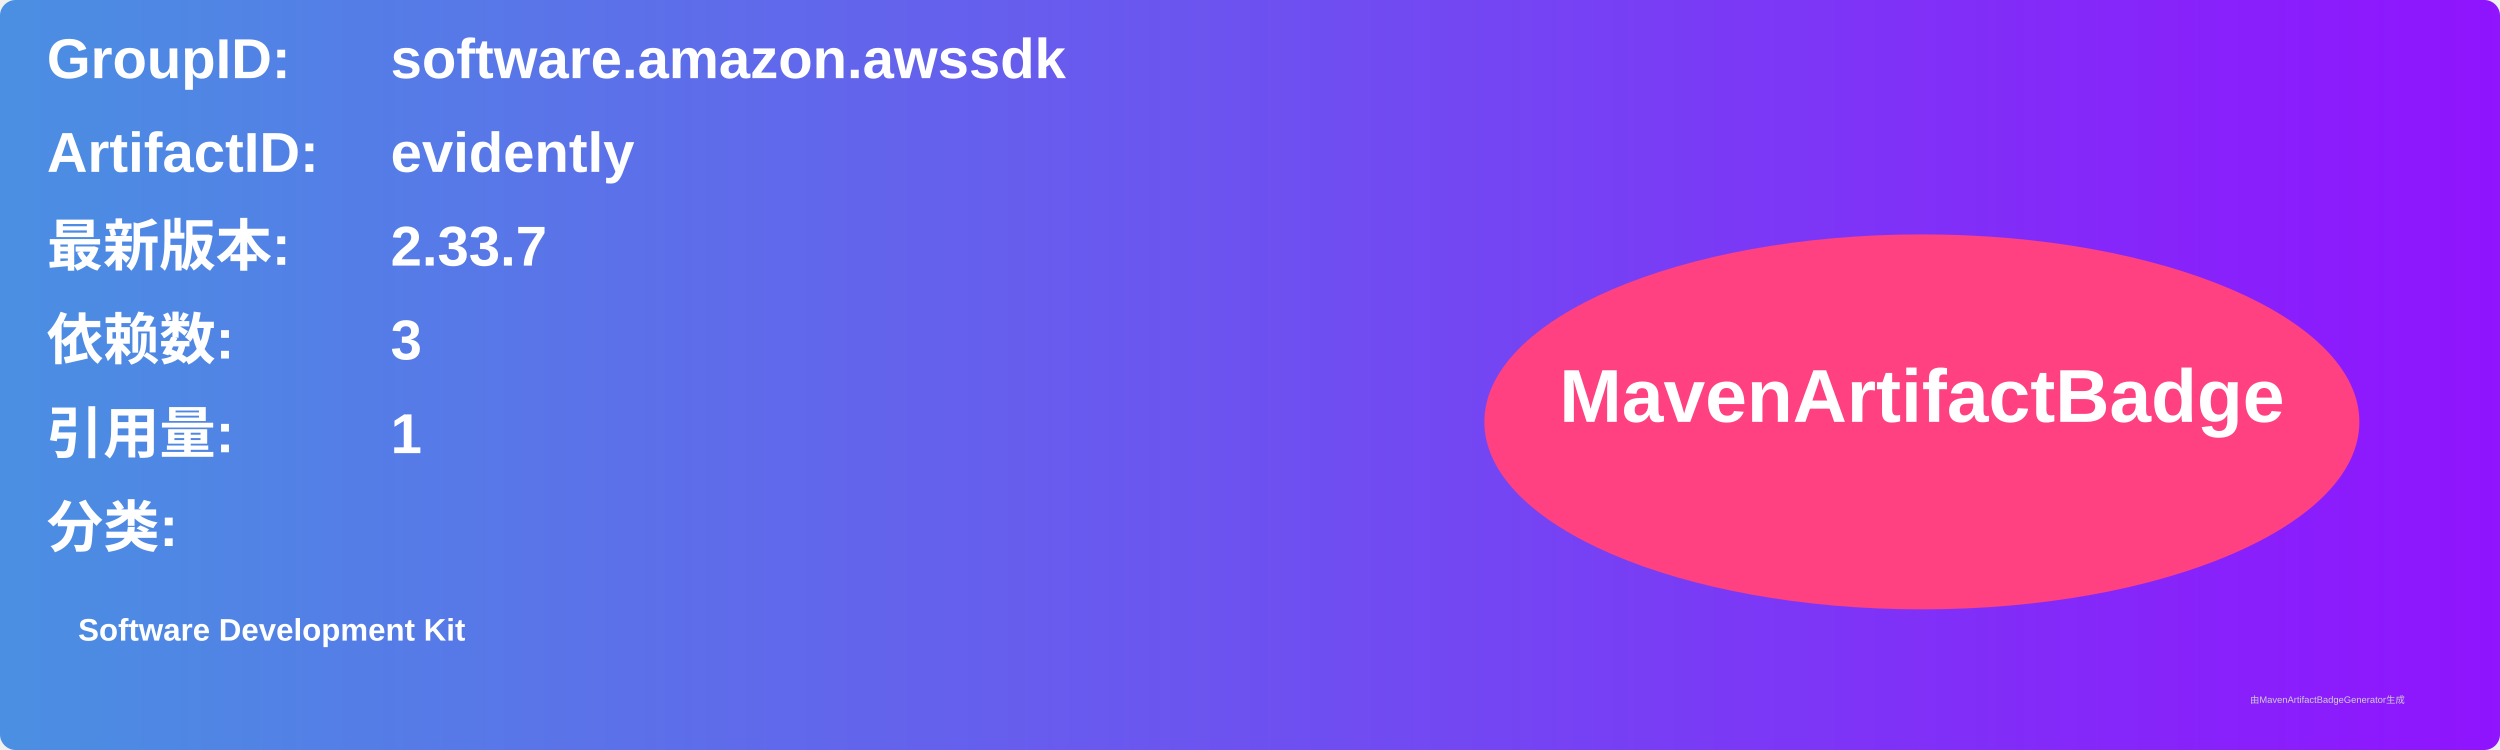
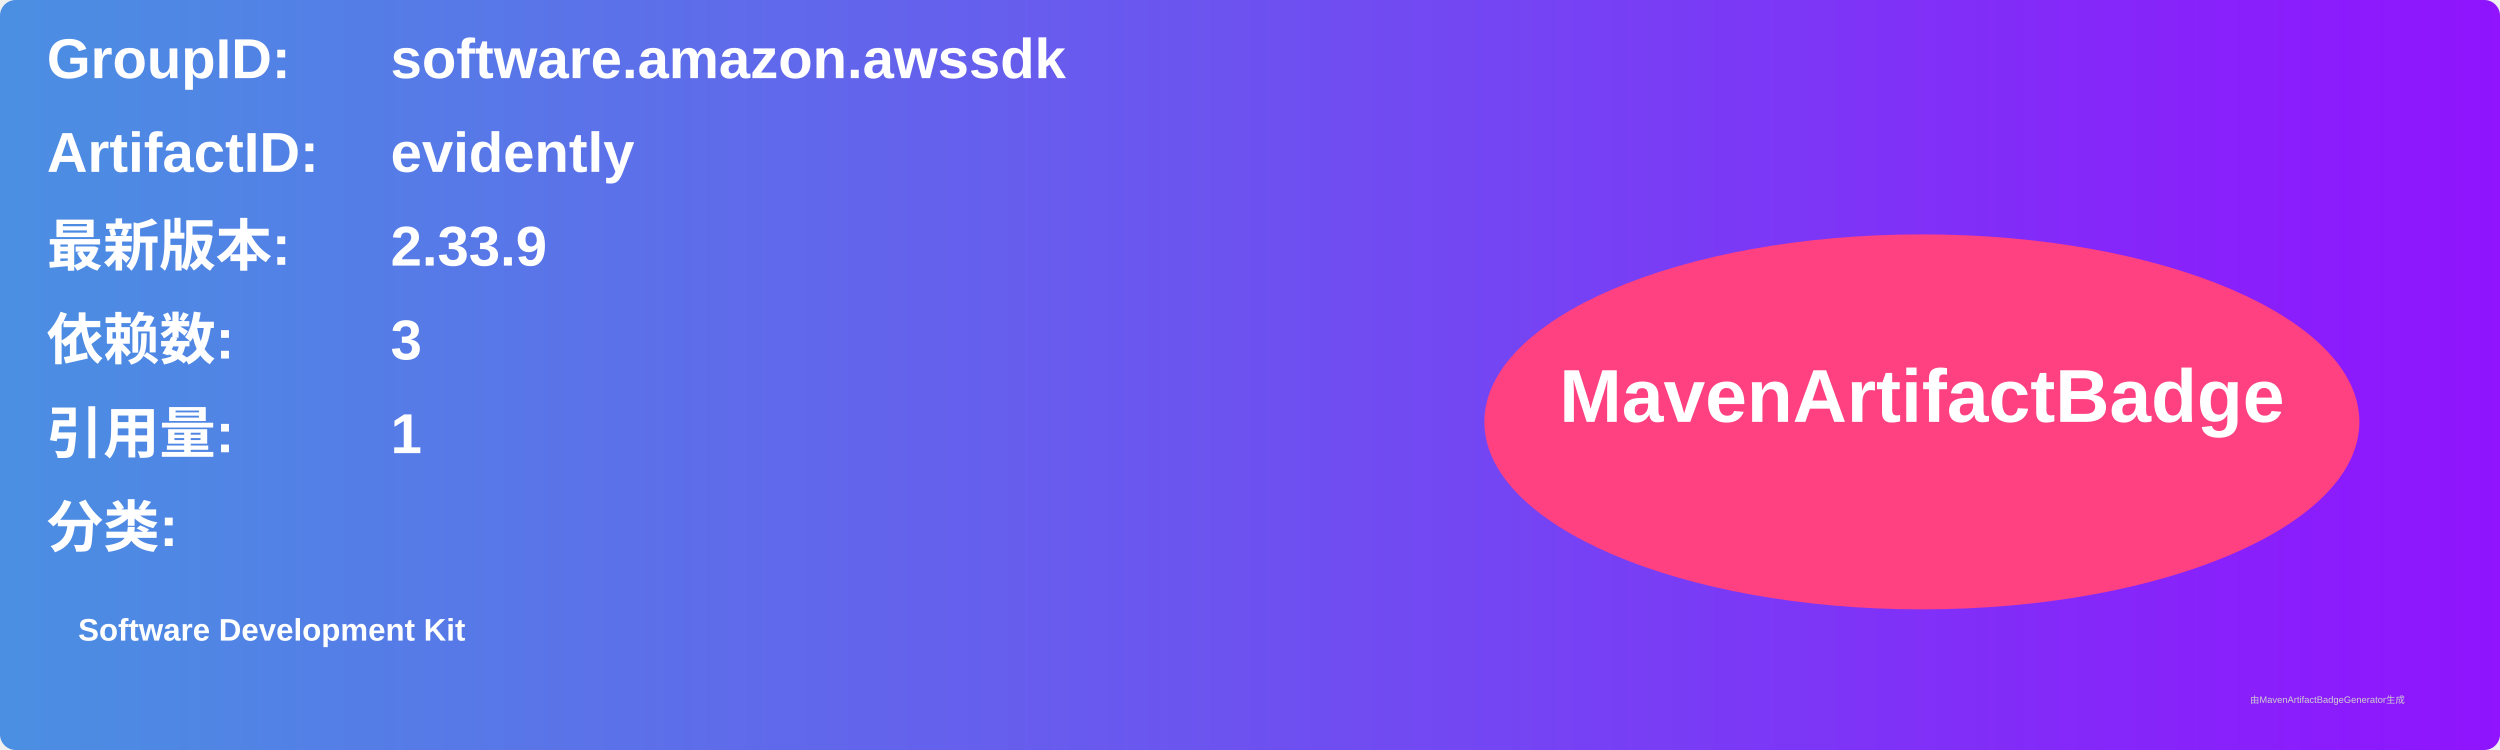
<svg xmlns="http://www.w3.org/2000/svg" width="800" height="240" viewBox="0 0 800 240">
  <linearGradient id="grad" x1="0%" y1="0%" x2="100%" y2="0%">
    <stop offset="0%" stop-color="#4a90e2" />
    <stop offset="100%" stop-color="#9013fe" />
  </linearGradient>
  <rect width="100%" height="100%" rx="5" ry="5" fill="url(#grad)" />
  <g transform="translate(15, 15)">
    <text x="0" y="10" font-family="Arial" font-size="18" fill="white" font-weight="bold" width="260">GroupID:</text>
    <text x="110" y="10" font-family="Arial" font-size="18" fill="white" font-weight="bold" width="460">software.amazon.awssdk</text>
    <text x="0" y="40" font-family="Arial" font-size="18" fill="white" font-weight="bold" width="260">ArtifactID:</text>
    <text x="110" y="40" font-family="Arial" font-size="18" fill="white" font-weight="bold" width="460">evidently</text>
    <text x="0" y="70" font-family="Arial" font-size="18" fill="white" font-weight="bold">最新版本:</text>
    <text x="110" y="70" font-family="Arial" font-size="18" fill="white" font-weight="bold">
-       <tspan font-weight="bold">2.33.7</tspan>
+       <tspan font-weight="bold">2.33.9</tspan>
    </text>
    <text x="0" y="100" font-family="Arial" font-size="18" fill="white" font-weight="bold">依赖数: </text>
    <text x="110" y="100" font-family="Arial" font-size="18" fill="white">
      <tspan font-weight="bold">3</tspan>
    </text>
    <text x="0" y="130" font-family="Arial" font-size="18" fill="white" font-weight="bold">引用量: </text>
    <text x="110" y="130" font-family="Arial" font-size="18" fill="white">
      <tspan font-weight="bold">1</tspan>
    </text>
    <text x="0" y="160" font-family="Arial" font-size="18" fill="white" font-weight="bold">分类:</text>
    <text x="10" y="190" font-family="Arial" font-size="10" fill="white">
      <tspan font-weight="bold">Software Development Kit</tspan>
    </text>
    <ellipse cx="600" cy="120" rx="140" ry="60" fill="#ff4081" />
    <text x="600" y="120" text-anchor="middle" font-family="Arial" font-size="24" fill="white" font-weight="bold">MavenArtifactBadge</text>
  </g>
  <text x="720" y="225" font-family="Arial" font-size="3" fill="#d0d0d0">由MavenArtifactBadgeGenerator生成</text>
</svg>
